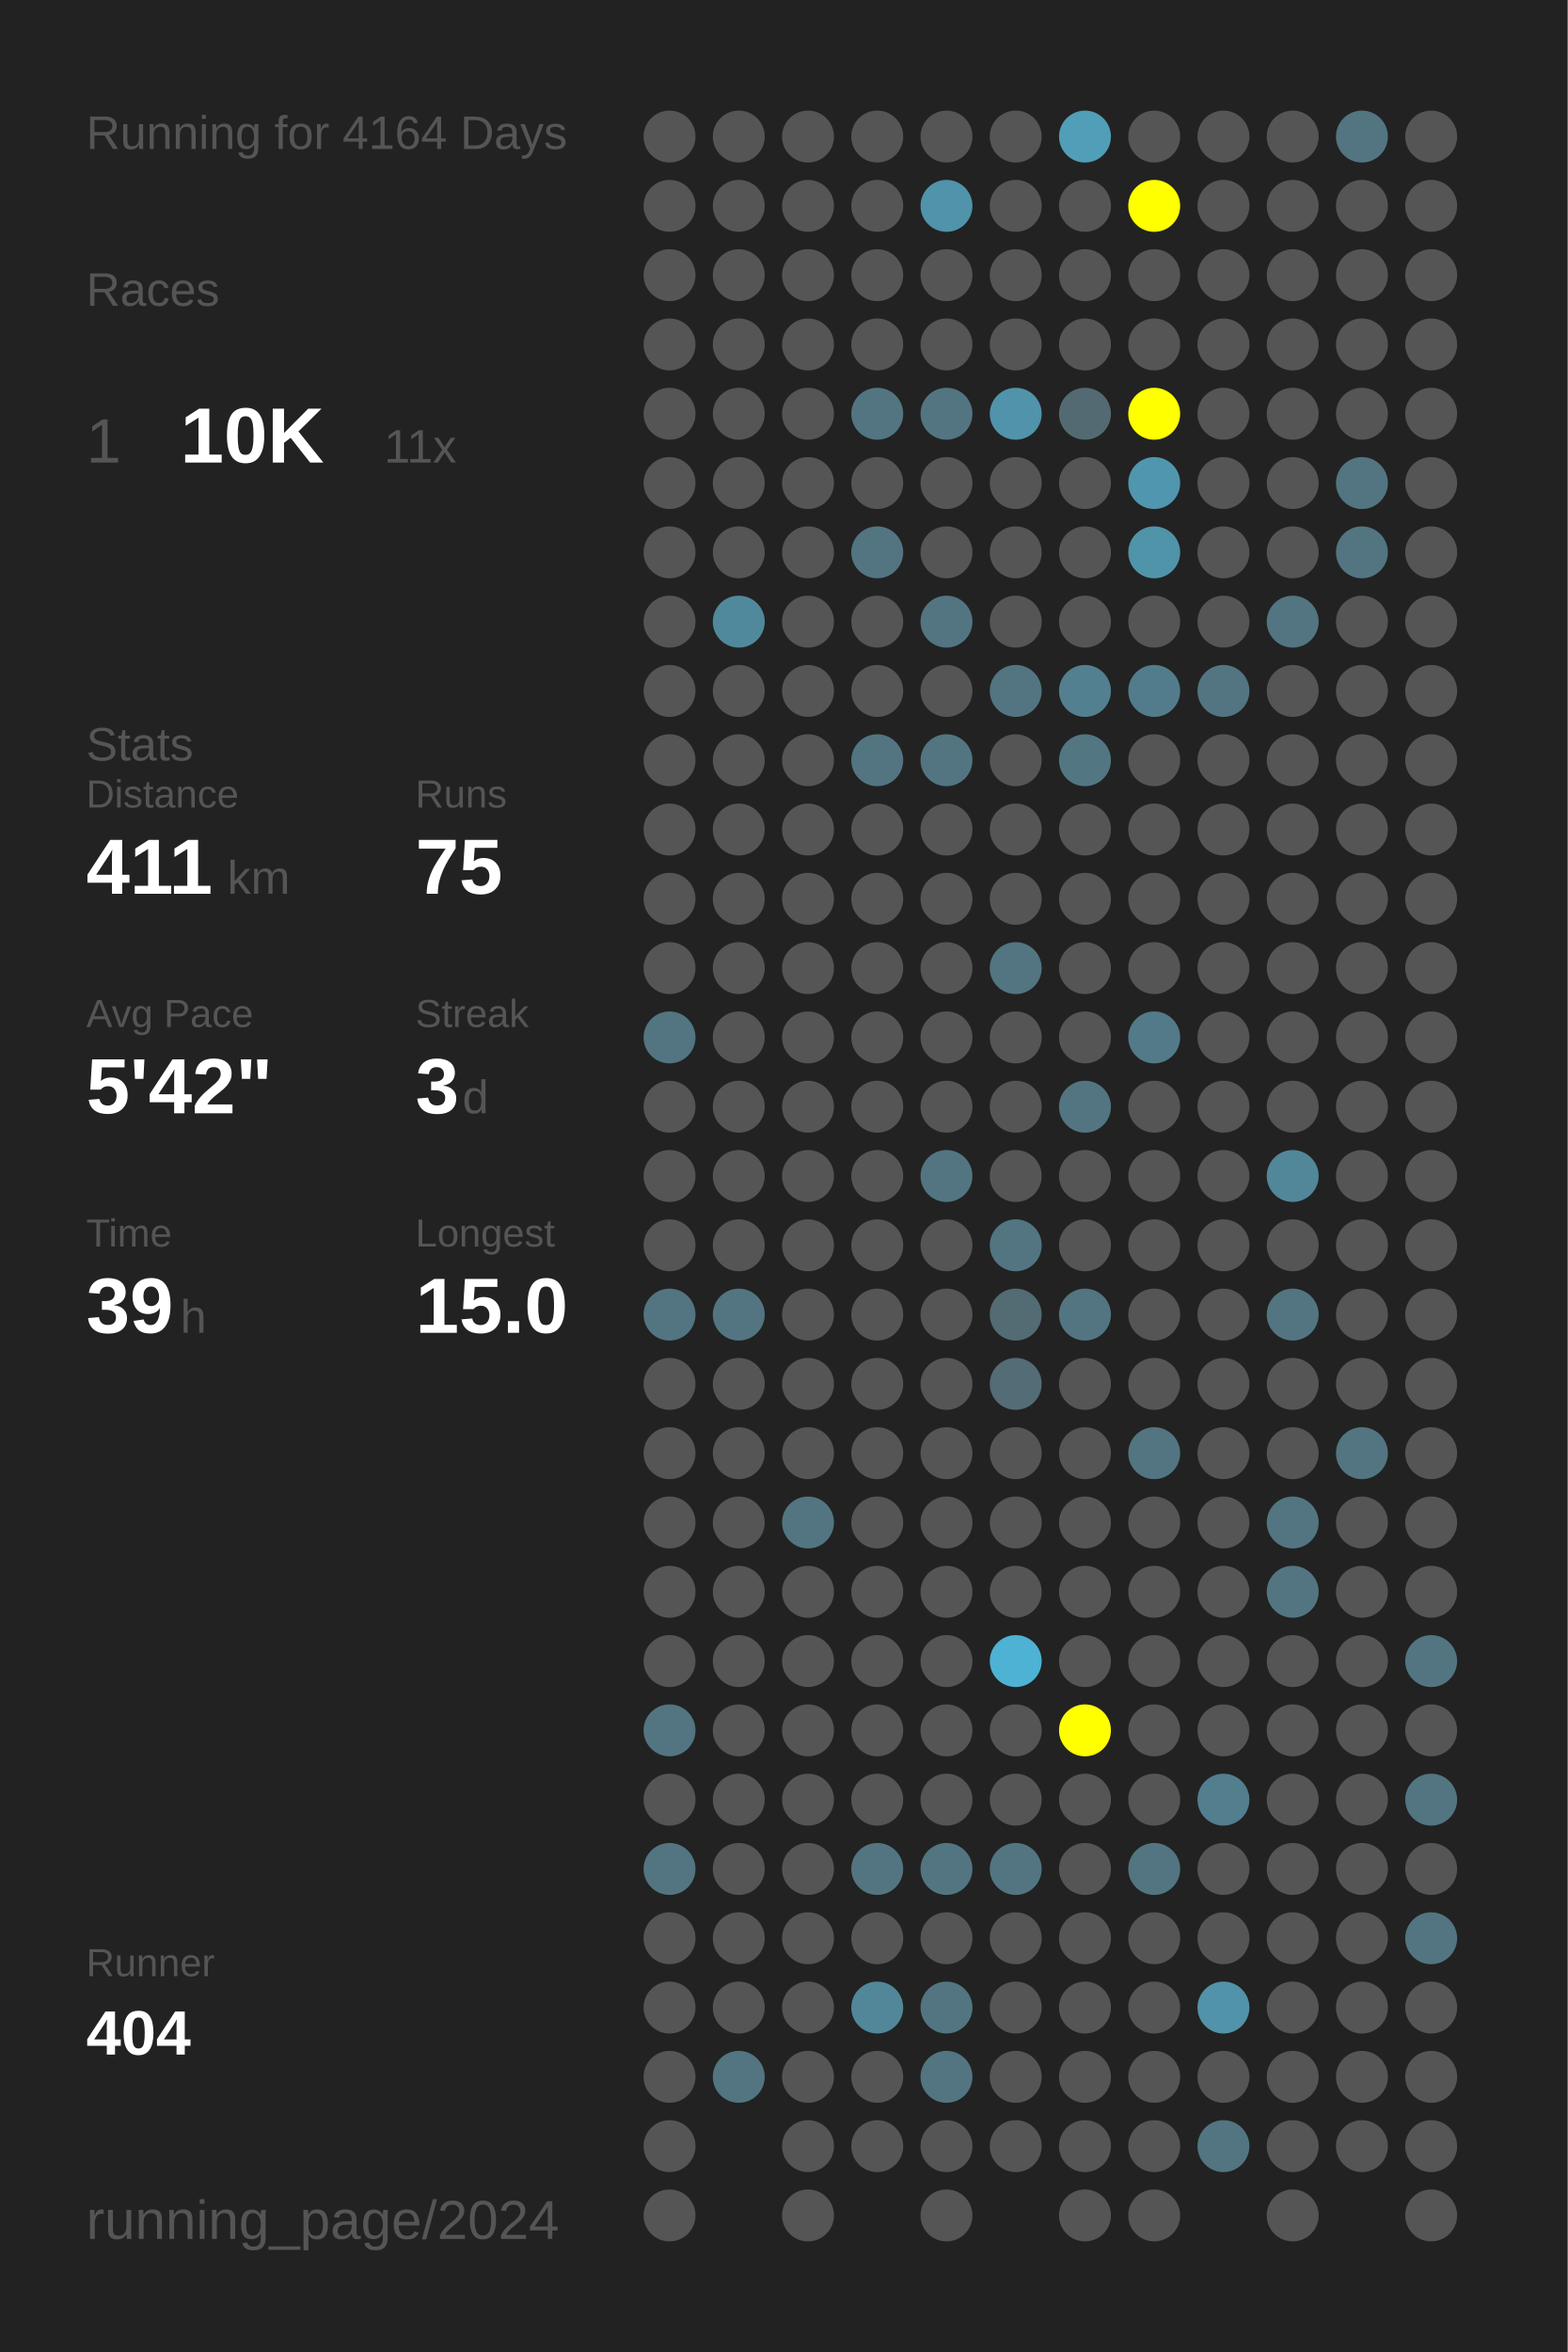
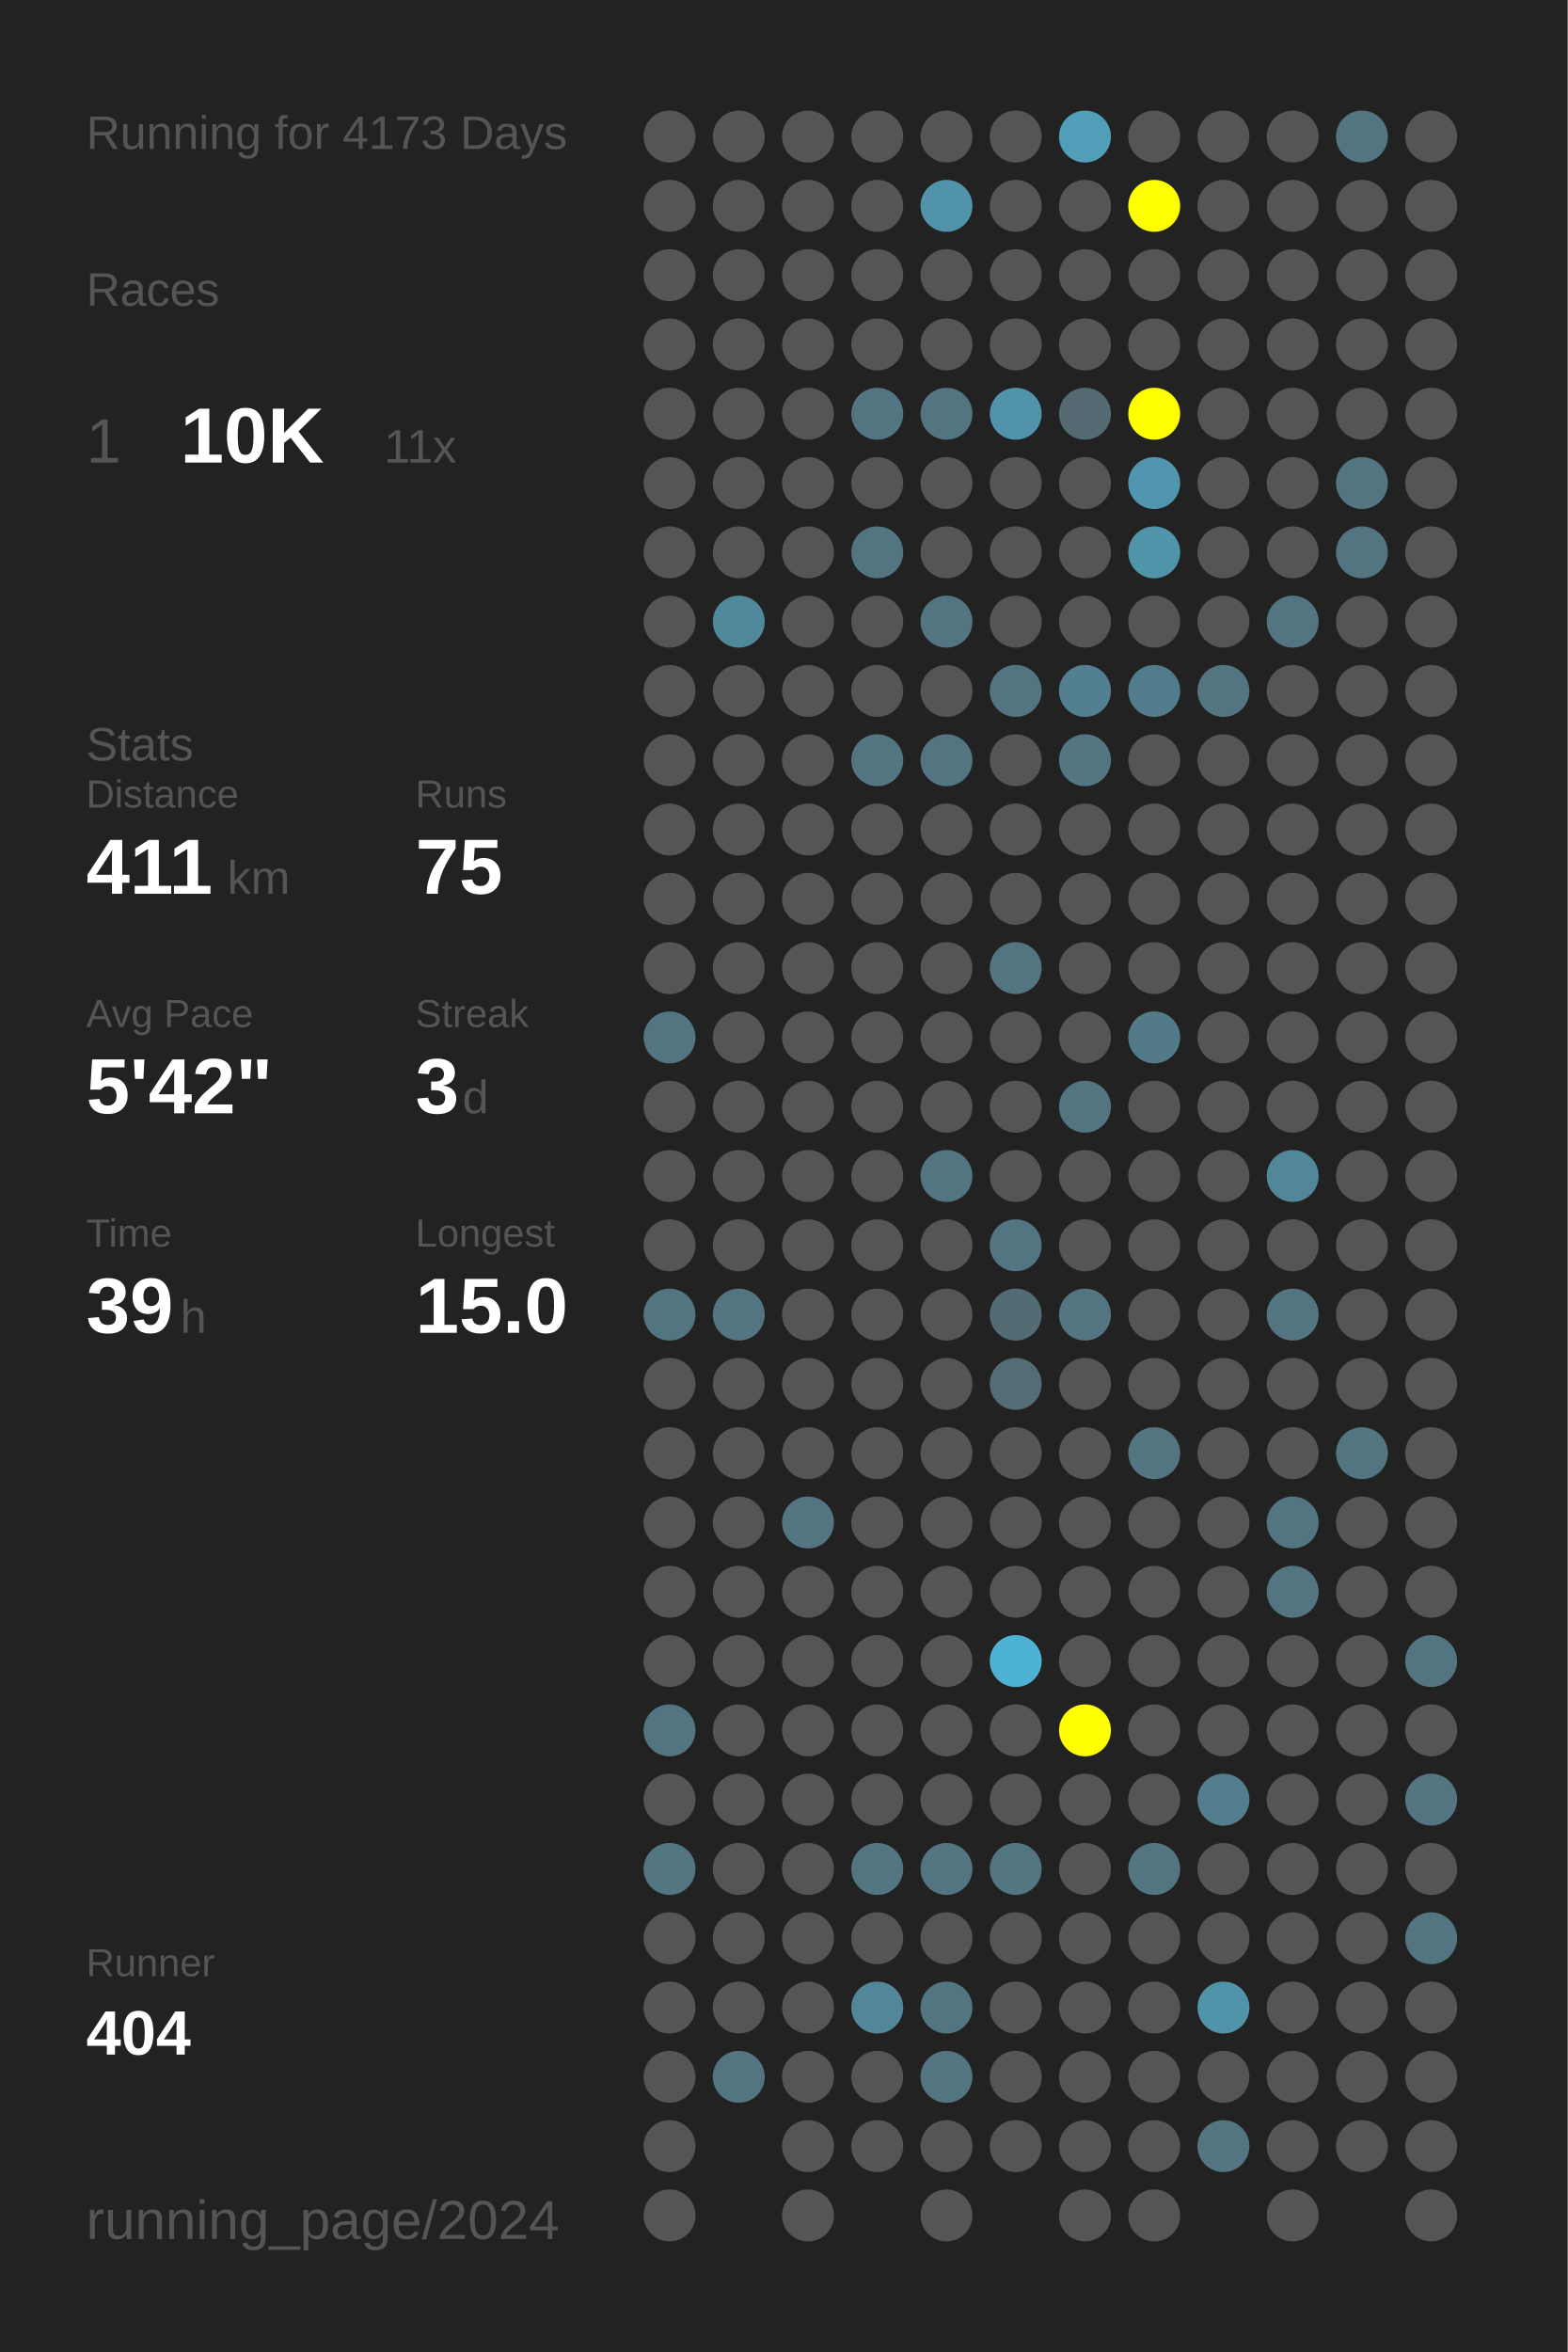
<svg xmlns="http://www.w3.org/2000/svg" baseProfile="full" height="300mm" version="1.1" viewBox="0,0,200,300" width="200mm">
  <defs />
  <rect fill="#222222" height="300" width="200" x="0" y="0" />
-   <text fill="#555555" style="font-size:6px; font-family:Arial;" x="11" y="19">Running for 4164 Days</text>
+   <text fill="#555555" style="font-size:6px; font-family:Arial;" x="11" y="19">Running for 4173 Days</text>
  <text fill="#555555" style="font-size:6px; font-family:Arial;" x="11" y="39">Races</text>
  <text fill="#555555" style="font-size:8px; font-family:Arial;" x="11" y="59">1</text>
  <text fill="#FFFFFF" style="font-size:10px; font-family:Arial; font-weight:bold;" x="23" y="59">10K</text>
  <text fill="#555555" style="font-size:6px; font-family:Arial;" x="49" y="59">11x</text>
  <text fill="#555555" style="font-size:6px; font-family:Arial;" x="11" y="97">Stats</text>
  <text fill="#555555" style="font-size:5px; font-family:Arial;" x="11" y="103">Distance</text>
  <text fill="#FFFFFF" style="font-size:10px; font-family:Arial; font-weight:bold;" x="11" y="114">411</text>
  <text fill="#555555" style="font-size:6px; font-family:Arial;" x="29" y="114">km</text>
  <text fill="#555555" style="font-size:5px; font-family:Arial;" x="53" y="103">Runs</text>
  <text fill="#FFFFFF" style="font-size:10px; font-family:Arial; font-weight:bold;" x="53" y="114">75</text>
  <text fill="#555555" style="font-size:5px; font-family:Arial;" x="11" y="131">Avg Pace</text>
  <text fill="#FFFFFF" style="font-size:10px; font-family:Arial; font-weight:bold;" x="11" y="142">5'42"</text>
  <text fill="#555555" style="font-size:5px; font-family:Arial;" x="53" y="131">Streak</text>
  <text fill="#FFFFFF" style="font-size:10px; font-family:Arial; font-weight:bold;" x="53" y="142">3</text>
  <text fill="#555555" style="font-size:6px; font-family:Arial;" x="59" y="142">d</text>
  <text fill="#555555" style="font-size:5px; font-family:Arial;" x="11" y="159">Time</text>
  <text fill="#FFFFFF" style="font-size:10px; font-family:Arial; font-weight:bold;" x="11" y="170">39</text>
  <text fill="#555555" style="font-size:6px; font-family:Arial;" x="23" y="170">h</text>
  <text fill="#555555" style="font-size:5px; font-family:Arial;" x="53" y="159">Longest</text>
  <text fill="#FFFFFF" style="font-size:10px; font-family:Arial; font-weight:bold;" x="53" y="170">15.0</text>
  <text fill="#555555" style="font-size:5px; font-family:Arial;" x="11" y="252.065">Runner</text>
  <text fill="#FFFFFF" style="font-size:8px; font-family:Arial; font-weight:bold;" x="11" y="262.065">404</text>
  <text fill="#555555" style="font-size:7px; font-family:Arial;" x="11" y="285.581">running_page/2024</text>
  <circle cx="85.417" cy="17.419" fill="#555555" r="3.312" />
  <circle cx="85.417" cy="26.258" fill="#555555" r="3.312" />
  <circle cx="85.417" cy="35.097" fill="#555555" r="3.312" />
  <circle cx="85.417" cy="43.935" fill="#555555" r="3.312" />
  <circle cx="85.417" cy="52.774" fill="#555555" r="3.312" />
  <circle cx="85.417" cy="61.613" fill="#555555" r="3.312" />
  <circle cx="85.417" cy="70.452" fill="#555555" r="3.312" />
  <circle cx="85.417" cy="79.29" fill="#555555" r="3.312" />
  <circle cx="85.417" cy="88.129" fill="#555555" r="3.312" />
  <circle cx="85.417" cy="96.968" fill="#555555" r="3.312" />
  <circle cx="85.417" cy="105.806" fill="#555555" r="3.312" />
  <circle cx="85.417" cy="114.645" fill="#555555" r="3.312" />
  <circle cx="85.417" cy="123.484" fill="#555555" r="3.312" />
  <circle cx="85.417" cy="132.323" fill="#527581" r="3.312" />
  <circle cx="85.417" cy="141.161" fill="#555555" r="3.312" />
  <circle cx="85.417" cy="150" fill="#555555" r="3.312" />
  <circle cx="85.417" cy="158.839" fill="#555555" r="3.312" />
  <circle cx="85.417" cy="167.677" fill="#527581" r="3.312" />
  <circle cx="85.417" cy="176.516" fill="#555555" r="3.312" />
  <circle cx="85.417" cy="185.355" fill="#555555" r="3.312" />
  <circle cx="85.417" cy="194.194" fill="#555555" r="3.312" />
  <circle cx="85.417" cy="203.032" fill="#555555" r="3.312" />
  <circle cx="85.417" cy="211.871" fill="#555555" r="3.312" />
  <circle cx="85.417" cy="220.71" fill="#527581" r="3.312" />
  <circle cx="85.417" cy="229.548" fill="#555555" r="3.312" />
  <circle cx="85.417" cy="238.387" fill="#527581" r="3.312" />
  <circle cx="85.417" cy="247.226" fill="#555555" r="3.312" />
  <circle cx="85.417" cy="256.065" fill="#555555" r="3.312" />
  <circle cx="85.417" cy="264.903" fill="#555555" r="3.312" />
  <circle cx="85.417" cy="273.742" fill="#555555" r="3.312" />
  <circle cx="85.417" cy="282.581" fill="#555555" r="3.312" />
  <circle cx="94.25" cy="17.419" fill="#555555" r="3.312" />
  <circle cx="94.25" cy="26.258" fill="#555555" r="3.312" />
  <circle cx="94.25" cy="35.097" fill="#555555" r="3.312" />
  <circle cx="94.25" cy="43.935" fill="#555555" r="3.312" />
  <circle cx="94.25" cy="52.774" fill="#555555" r="3.312" />
  <circle cx="94.25" cy="61.613" fill="#555555" r="3.312" />
  <circle cx="94.25" cy="70.452" fill="#555555" r="3.312" />
  <circle cx="94.25" cy="79.29" fill="#51899c" r="3.312" />
  <circle cx="94.25" cy="88.129" fill="#555555" r="3.312" />
  <circle cx="94.25" cy="96.968" fill="#555555" r="3.312" />
  <circle cx="94.25" cy="105.806" fill="#555555" r="3.312" />
  <circle cx="94.25" cy="114.645" fill="#555555" r="3.312" />
  <circle cx="94.25" cy="123.484" fill="#555555" r="3.312" />
  <circle cx="94.25" cy="132.323" fill="#555555" r="3.312" />
  <circle cx="94.25" cy="141.161" fill="#555555" r="3.312" />
  <circle cx="94.25" cy="150" fill="#555555" r="3.312" />
  <circle cx="94.25" cy="158.839" fill="#555555" r="3.312" />
  <circle cx="94.25" cy="167.677" fill="#527581" r="3.312" />
  <circle cx="94.25" cy="176.516" fill="#555555" r="3.312" />
  <circle cx="94.25" cy="185.355" fill="#555555" r="3.312" />
  <circle cx="94.25" cy="194.194" fill="#555555" r="3.312" />
  <circle cx="94.25" cy="203.032" fill="#555555" r="3.312" />
  <circle cx="94.25" cy="211.871" fill="#555555" r="3.312" />
  <circle cx="94.25" cy="220.71" fill="#555555" r="3.312" />
  <circle cx="94.25" cy="229.548" fill="#555555" r="3.312" />
  <circle cx="94.25" cy="238.387" fill="#555555" r="3.312" />
  <circle cx="94.25" cy="247.226" fill="#555555" r="3.312" />
  <circle cx="94.25" cy="256.065" fill="#555555" r="3.312" />
  <circle cx="94.25" cy="264.903" fill="#527581" r="3.312" />
  <circle cx="103.083" cy="17.419" fill="#555555" r="3.312" />
  <circle cx="103.083" cy="26.258" fill="#555555" r="3.312" />
  <circle cx="103.083" cy="35.097" fill="#555555" r="3.312" />
  <circle cx="103.083" cy="43.935" fill="#555555" r="3.312" />
  <circle cx="103.083" cy="52.774" fill="#555555" r="3.312" />
  <circle cx="103.083" cy="61.613" fill="#555555" r="3.312" />
  <circle cx="103.083" cy="70.452" fill="#555555" r="3.312" />
  <circle cx="103.083" cy="79.29" fill="#555555" r="3.312" />
  <circle cx="103.083" cy="88.129" fill="#555555" r="3.312" />
  <circle cx="103.083" cy="96.968" fill="#555555" r="3.312" />
  <circle cx="103.083" cy="105.806" fill="#555555" r="3.312" />
  <circle cx="103.083" cy="114.645" fill="#555555" r="3.312" />
  <circle cx="103.083" cy="123.484" fill="#555555" r="3.312" />
  <circle cx="103.083" cy="132.323" fill="#555555" r="3.312" />
  <circle cx="103.083" cy="141.161" fill="#555555" r="3.312" />
  <circle cx="103.083" cy="150" fill="#555555" r="3.312" />
  <circle cx="103.083" cy="158.839" fill="#555555" r="3.312" />
  <circle cx="103.083" cy="167.677" fill="#555555" r="3.312" />
  <circle cx="103.083" cy="176.516" fill="#555555" r="3.312" />
  <circle cx="103.083" cy="185.355" fill="#555555" r="3.312" />
  <circle cx="103.083" cy="194.194" fill="#527581" r="3.312" />
  <circle cx="103.083" cy="203.032" fill="#555555" r="3.312" />
  <circle cx="103.083" cy="211.871" fill="#555555" r="3.312" />
  <circle cx="103.083" cy="220.71" fill="#555555" r="3.312" />
  <circle cx="103.083" cy="229.548" fill="#555555" r="3.312" />
  <circle cx="103.083" cy="238.387" fill="#555555" r="3.312" />
  <circle cx="103.083" cy="247.226" fill="#555555" r="3.312" />
  <circle cx="103.083" cy="256.065" fill="#555555" r="3.312" />
  <circle cx="103.083" cy="264.903" fill="#555555" r="3.312" />
  <circle cx="103.083" cy="273.742" fill="#555555" r="3.312" />
  <circle cx="103.083" cy="282.581" fill="#555555" r="3.312" />
  <circle cx="111.917" cy="17.419" fill="#555555" r="3.312" />
  <circle cx="111.917" cy="26.258" fill="#555555" r="3.312" />
  <circle cx="111.917" cy="35.097" fill="#555555" r="3.312" />
  <circle cx="111.917" cy="43.935" fill="#555555" r="3.312" />
  <circle cx="111.917" cy="52.774" fill="#527581" r="3.312" />
  <circle cx="111.917" cy="61.613" fill="#555555" r="3.312" />
  <circle cx="111.917" cy="70.452" fill="#527581" r="3.312" />
  <circle cx="111.917" cy="79.29" fill="#555555" r="3.312" />
  <circle cx="111.917" cy="88.129" fill="#555555" r="3.312" />
  <circle cx="111.917" cy="96.968" fill="#527581" r="3.312" />
  <circle cx="111.917" cy="105.806" fill="#555555" r="3.312" />
  <circle cx="111.917" cy="114.645" fill="#555555" r="3.312" />
  <circle cx="111.917" cy="123.484" fill="#555555" r="3.312" />
  <circle cx="111.917" cy="132.323" fill="#555555" r="3.312" />
  <circle cx="111.917" cy="141.161" fill="#555555" r="3.312" />
  <circle cx="111.917" cy="150" fill="#555555" r="3.312" />
  <circle cx="111.917" cy="158.839" fill="#555555" r="3.312" />
  <circle cx="111.917" cy="167.677" fill="#555555" r="3.312" />
  <circle cx="111.917" cy="176.516" fill="#555555" r="3.312" />
  <circle cx="111.917" cy="185.355" fill="#555555" r="3.312" />
  <circle cx="111.917" cy="194.194" fill="#555555" r="3.312" />
  <circle cx="111.917" cy="203.032" fill="#555555" r="3.312" />
  <circle cx="111.917" cy="211.871" fill="#555555" r="3.312" />
  <circle cx="111.917" cy="220.71" fill="#555555" r="3.312" />
  <circle cx="111.917" cy="229.548" fill="#555555" r="3.312" />
  <circle cx="111.917" cy="238.387" fill="#527581" r="3.312" />
  <circle cx="111.917" cy="247.226" fill="#555555" r="3.312" />
  <circle cx="111.917" cy="256.065" fill="#518799" r="3.312" />
  <circle cx="111.917" cy="264.903" fill="#555555" r="3.312" />
  <circle cx="111.917" cy="273.742" fill="#555555" r="3.312" />
  <circle cx="120.75" cy="17.419" fill="#555555" r="3.312" />
  <circle cx="120.75" cy="26.258" fill="#5093aa" r="3.312" />
  <circle cx="120.75" cy="35.097" fill="#555555" r="3.312" />
  <circle cx="120.75" cy="43.935" fill="#555555" r="3.312" />
  <circle cx="120.75" cy="52.774" fill="#527581" r="3.312" />
  <circle cx="120.75" cy="61.613" fill="#555555" r="3.312" />
  <circle cx="120.75" cy="70.452" fill="#555555" r="3.312" />
  <circle cx="120.75" cy="79.29" fill="#527581" r="3.312" />
  <circle cx="120.75" cy="88.129" fill="#555555" r="3.312" />
  <circle cx="120.75" cy="96.968" fill="#527581" r="3.312" />
  <circle cx="120.75" cy="105.806" fill="#555555" r="3.312" />
  <circle cx="120.75" cy="114.645" fill="#555555" r="3.312" />
  <circle cx="120.75" cy="123.484" fill="#555555" r="3.312" />
  <circle cx="120.75" cy="132.323" fill="#555555" r="3.312" />
  <circle cx="120.75" cy="141.161" fill="#555555" r="3.312" />
  <circle cx="120.75" cy="150" fill="#527581" r="3.312" />
  <circle cx="120.75" cy="158.839" fill="#555555" r="3.312" />
  <circle cx="120.75" cy="167.677" fill="#555555" r="3.312" />
  <circle cx="120.75" cy="176.516" fill="#555555" r="3.312" />
  <circle cx="120.75" cy="185.355" fill="#555555" r="3.312" />
  <circle cx="120.75" cy="194.194" fill="#555555" r="3.312" />
  <circle cx="120.75" cy="203.032" fill="#555555" r="3.312" />
  <circle cx="120.75" cy="211.871" fill="#555555" r="3.312" />
  <circle cx="120.75" cy="220.71" fill="#555555" r="3.312" />
  <circle cx="120.75" cy="229.548" fill="#555555" r="3.312" />
  <circle cx="120.75" cy="238.387" fill="#527581" r="3.312" />
  <circle cx="120.75" cy="247.226" fill="#555555" r="3.312" />
  <circle cx="120.75" cy="256.065" fill="#527581" r="3.312" />
  <circle cx="120.75" cy="264.903" fill="#527581" r="3.312" />
  <circle cx="120.75" cy="273.742" fill="#555555" r="3.312" />
  <circle cx="120.75" cy="282.581" fill="#555555" r="3.312" />
  <circle cx="129.583" cy="17.419" fill="#555555" r="3.312" />
  <circle cx="129.583" cy="26.258" fill="#555555" r="3.312" />
  <circle cx="129.583" cy="35.097" fill="#555555" r="3.312" />
  <circle cx="129.583" cy="43.935" fill="#555555" r="3.312" />
  <circle cx="129.583" cy="52.774" fill="#5093aa" r="3.312" />
  <circle cx="129.583" cy="61.613" fill="#555555" r="3.312" />
  <circle cx="129.583" cy="70.452" fill="#555555" r="3.312" />
  <circle cx="129.583" cy="79.29" fill="#555555" r="3.312" />
  <circle cx="129.583" cy="88.129" fill="#527581" r="3.312" />
  <circle cx="129.583" cy="96.968" fill="#555555" r="3.312" />
  <circle cx="129.583" cy="105.806" fill="#555555" r="3.312" />
  <circle cx="129.583" cy="114.645" fill="#555555" r="3.312" />
  <circle cx="129.583" cy="123.484" fill="#527581" r="3.312" />
  <circle cx="129.583" cy="132.323" fill="#555555" r="3.312" />
  <circle cx="129.583" cy="141.161" fill="#555555" r="3.312" />
  <circle cx="129.583" cy="150" fill="#555555" r="3.312" />
  <circle cx="129.583" cy="158.839" fill="#527581" r="3.312" />
  <circle cx="129.583" cy="167.677" fill="#536b73" r="3.312" />
  <circle cx="129.583" cy="176.516" fill="#536c75" r="3.312" />
  <circle cx="129.583" cy="185.355" fill="#555555" r="3.312" />
  <circle cx="129.583" cy="194.194" fill="#555555" r="3.312" />
  <circle cx="129.583" cy="203.032" fill="#555555" r="3.312" />
  <circle cx="129.583" cy="211.871" fill="#4eb2d4" r="3.312" />
  <circle cx="129.583" cy="220.71" fill="#555555" r="3.312" />
  <circle cx="129.583" cy="229.548" fill="#555555" r="3.312" />
  <circle cx="129.583" cy="238.387" fill="#527581" r="3.312" />
  <circle cx="129.583" cy="247.226" fill="#555555" r="3.312" />
  <circle cx="129.583" cy="256.065" fill="#555555" r="3.312" />
  <circle cx="129.583" cy="264.903" fill="#555555" r="3.312" />
  <circle cx="129.583" cy="273.742" fill="#555555" r="3.312" />
  <circle cx="138.417" cy="17.419" fill="#509eb8" r="3.312" />
  <circle cx="138.417" cy="26.258" fill="#555555" r="3.312" />
  <circle cx="138.417" cy="35.097" fill="#555555" r="3.312" />
  <circle cx="138.417" cy="43.935" fill="#555555" r="3.312" />
  <circle cx="138.417" cy="52.774" fill="#536a72" r="3.312" />
  <circle cx="138.417" cy="61.613" fill="#555555" r="3.312" />
  <circle cx="138.417" cy="70.452" fill="#555555" r="3.312" />
  <circle cx="138.417" cy="79.29" fill="#555555" r="3.312" />
  <circle cx="138.417" cy="88.129" fill="#528090" r="3.312" />
  <circle cx="138.417" cy="96.968" fill="#527682" r="3.312" />
  <circle cx="138.417" cy="105.806" fill="#555555" r="3.312" />
  <circle cx="138.417" cy="114.645" fill="#555555" r="3.312" />
  <circle cx="138.417" cy="123.484" fill="#555555" r="3.312" />
  <circle cx="138.417" cy="132.323" fill="#555555" r="3.312" />
  <circle cx="138.417" cy="141.161" fill="#527581" r="3.312" />
  <circle cx="138.417" cy="150" fill="#555555" r="3.312" />
  <circle cx="138.417" cy="158.839" fill="#555555" r="3.312" />
  <circle cx="138.417" cy="167.677" fill="#527581" r="3.312" />
  <circle cx="138.417" cy="176.516" fill="#555555" r="3.312" />
  <circle cx="138.417" cy="185.355" fill="#555555" r="3.312" />
  <circle cx="138.417" cy="194.194" fill="#555555" r="3.312" />
  <circle cx="138.417" cy="203.032" fill="#555555" r="3.312" />
  <circle cx="138.417" cy="211.871" fill="#555555" r="3.312" />
  <circle cx="138.417" cy="220.71" fill="#FFFF00" r="3.312" />
  <circle cx="138.417" cy="229.548" fill="#555555" r="3.312" />
  <circle cx="138.417" cy="238.387" fill="#555555" r="3.312" />
  <circle cx="138.417" cy="247.226" fill="#555555" r="3.312" />
  <circle cx="138.417" cy="256.065" fill="#555555" r="3.312" />
  <circle cx="138.417" cy="264.903" fill="#555555" r="3.312" />
  <circle cx="138.417" cy="273.742" fill="#555555" r="3.312" />
  <circle cx="138.417" cy="282.581" fill="#555555" r="3.312" />
  <circle cx="147.25" cy="17.419" fill="#555555" r="3.312" />
  <circle cx="147.25" cy="26.258" fill="#FFFF00" r="3.312" />
  <circle cx="147.25" cy="35.097" fill="#555555" r="3.312" />
  <circle cx="147.25" cy="43.935" fill="#555555" r="3.312" />
  <circle cx="147.25" cy="52.774" fill="#FFFF00" r="3.312" />
  <circle cx="147.25" cy="61.613" fill="#5096ae" r="3.312" />
  <circle cx="147.25" cy="70.452" fill="#5094aa" r="3.312" />
  <circle cx="147.25" cy="79.29" fill="#555555" r="3.312" />
  <circle cx="147.25" cy="88.129" fill="#527c8b" r="3.312" />
  <circle cx="147.25" cy="96.968" fill="#555555" r="3.312" />
  <circle cx="147.25" cy="105.806" fill="#555555" r="3.312" />
  <circle cx="147.25" cy="114.645" fill="#555555" r="3.312" />
  <circle cx="147.25" cy="123.484" fill="#555555" r="3.312" />
  <circle cx="147.25" cy="132.323" fill="#527a88" r="3.312" />
  <circle cx="147.25" cy="141.161" fill="#555555" r="3.312" />
  <circle cx="147.25" cy="150" fill="#555555" r="3.312" />
  <circle cx="147.25" cy="158.839" fill="#555555" r="3.312" />
  <circle cx="147.25" cy="167.677" fill="#555555" r="3.312" />
  <circle cx="147.25" cy="176.516" fill="#555555" r="3.312" />
  <circle cx="147.25" cy="185.355" fill="#527581" r="3.312" />
  <circle cx="147.25" cy="194.194" fill="#555555" r="3.312" />
  <circle cx="147.25" cy="203.032" fill="#555555" r="3.312" />
  <circle cx="147.25" cy="211.871" fill="#555555" r="3.312" />
  <circle cx="147.25" cy="220.71" fill="#555555" r="3.312" />
  <circle cx="147.25" cy="229.548" fill="#555555" r="3.312" />
  <circle cx="147.25" cy="238.387" fill="#527581" r="3.312" />
  <circle cx="147.25" cy="247.226" fill="#555555" r="3.312" />
  <circle cx="147.25" cy="256.065" fill="#555555" r="3.312" />
  <circle cx="147.25" cy="264.903" fill="#555555" r="3.312" />
  <circle cx="147.25" cy="273.742" fill="#555555" r="3.312" />
  <circle cx="147.25" cy="282.581" fill="#555555" r="3.312" />
  <circle cx="156.083" cy="17.419" fill="#555555" r="3.312" />
  <circle cx="156.083" cy="26.258" fill="#555555" r="3.312" />
  <circle cx="156.083" cy="35.097" fill="#555555" r="3.312" />
  <circle cx="156.083" cy="43.935" fill="#555555" r="3.312" />
  <circle cx="156.083" cy="52.774" fill="#555555" r="3.312" />
  <circle cx="156.083" cy="61.613" fill="#555555" r="3.312" />
  <circle cx="156.083" cy="70.452" fill="#555555" r="3.312" />
  <circle cx="156.083" cy="79.29" fill="#555555" r="3.312" />
  <circle cx="156.083" cy="88.129" fill="#527581" r="3.312" />
  <circle cx="156.083" cy="96.968" fill="#555555" r="3.312" />
  <circle cx="156.083" cy="105.806" fill="#555555" r="3.312" />
  <circle cx="156.083" cy="114.645" fill="#555555" r="3.312" />
  <circle cx="156.083" cy="123.484" fill="#555555" r="3.312" />
  <circle cx="156.083" cy="132.323" fill="#555555" r="3.312" />
  <circle cx="156.083" cy="141.161" fill="#555555" r="3.312" />
  <circle cx="156.083" cy="150" fill="#555555" r="3.312" />
  <circle cx="156.083" cy="158.839" fill="#555555" r="3.312" />
  <circle cx="156.083" cy="167.677" fill="#555555" r="3.312" />
  <circle cx="156.083" cy="176.516" fill="#555555" r="3.312" />
  <circle cx="156.083" cy="185.355" fill="#555555" r="3.312" />
  <circle cx="156.083" cy="194.194" fill="#555555" r="3.312" />
  <circle cx="156.083" cy="203.032" fill="#555555" r="3.312" />
  <circle cx="156.083" cy="211.871" fill="#555555" r="3.312" />
  <circle cx="156.083" cy="220.71" fill="#555555" r="3.312" />
  <circle cx="156.083" cy="229.548" fill="#527e8d" r="3.312" />
  <circle cx="156.083" cy="238.387" fill="#555555" r="3.312" />
  <circle cx="156.083" cy="247.226" fill="#555555" r="3.312" />
  <circle cx="156.083" cy="256.065" fill="#5193a9" r="3.312" />
  <circle cx="156.083" cy="264.903" fill="#555555" r="3.312" />
  <circle cx="156.083" cy="273.742" fill="#527581" r="3.312" />
  <circle cx="164.917" cy="17.419" fill="#555555" r="3.312" />
  <circle cx="164.917" cy="26.258" fill="#555555" r="3.312" />
  <circle cx="164.917" cy="35.097" fill="#555555" r="3.312" />
  <circle cx="164.917" cy="43.935" fill="#555555" r="3.312" />
  <circle cx="164.917" cy="52.774" fill="#555555" r="3.312" />
  <circle cx="164.917" cy="61.613" fill="#555555" r="3.312" />
  <circle cx="164.917" cy="70.452" fill="#555555" r="3.312" />
  <circle cx="164.917" cy="79.29" fill="#527581" r="3.312" />
  <circle cx="164.917" cy="88.129" fill="#555555" r="3.312" />
  <circle cx="164.917" cy="96.968" fill="#555555" r="3.312" />
  <circle cx="164.917" cy="105.806" fill="#555555" r="3.312" />
  <circle cx="164.917" cy="114.645" fill="#555555" r="3.312" />
  <circle cx="164.917" cy="123.484" fill="#555555" r="3.312" />
  <circle cx="164.917" cy="132.323" fill="#555555" r="3.312" />
  <circle cx="164.917" cy="141.161" fill="#555555" r="3.312" />
  <circle cx="164.917" cy="150" fill="#518799" r="3.312" />
  <circle cx="164.917" cy="158.839" fill="#555555" r="3.312" />
  <circle cx="164.917" cy="167.677" fill="#527581" r="3.312" />
  <circle cx="164.917" cy="176.516" fill="#555555" r="3.312" />
  <circle cx="164.917" cy="185.355" fill="#555555" r="3.312" />
  <circle cx="164.917" cy="194.194" fill="#527581" r="3.312" />
  <circle cx="164.917" cy="203.032" fill="#527581" r="3.312" />
  <circle cx="164.917" cy="211.871" fill="#555555" r="3.312" />
  <circle cx="164.917" cy="220.71" fill="#555555" r="3.312" />
  <circle cx="164.917" cy="229.548" fill="#555555" r="3.312" />
  <circle cx="164.917" cy="238.387" fill="#555555" r="3.312" />
  <circle cx="164.917" cy="247.226" fill="#555555" r="3.312" />
  <circle cx="164.917" cy="256.065" fill="#555555" r="3.312" />
  <circle cx="164.917" cy="264.903" fill="#555555" r="3.312" />
  <circle cx="164.917" cy="273.742" fill="#555555" r="3.312" />
  <circle cx="164.917" cy="282.581" fill="#555555" r="3.312" />
  <circle cx="173.75" cy="17.419" fill="#527581" r="3.312" />
  <circle cx="173.75" cy="26.258" fill="#555555" r="3.312" />
  <circle cx="173.75" cy="35.097" fill="#555555" r="3.312" />
  <circle cx="173.75" cy="43.935" fill="#555555" r="3.312" />
  <circle cx="173.75" cy="52.774" fill="#555555" r="3.312" />
  <circle cx="173.75" cy="61.613" fill="#527581" r="3.312" />
  <circle cx="173.75" cy="70.452" fill="#527581" r="3.312" />
  <circle cx="173.75" cy="79.29" fill="#555555" r="3.312" />
  <circle cx="173.75" cy="88.129" fill="#555555" r="3.312" />
  <circle cx="173.75" cy="96.968" fill="#555555" r="3.312" />
  <circle cx="173.75" cy="105.806" fill="#555555" r="3.312" />
  <circle cx="173.75" cy="114.645" fill="#555555" r="3.312" />
  <circle cx="173.75" cy="123.484" fill="#555555" r="3.312" />
  <circle cx="173.75" cy="132.323" fill="#555555" r="3.312" />
  <circle cx="173.75" cy="141.161" fill="#555555" r="3.312" />
  <circle cx="173.75" cy="150" fill="#555555" r="3.312" />
  <circle cx="173.75" cy="158.839" fill="#555555" r="3.312" />
  <circle cx="173.75" cy="167.677" fill="#555555" r="3.312" />
  <circle cx="173.75" cy="176.516" fill="#555555" r="3.312" />
  <circle cx="173.75" cy="185.355" fill="#527581" r="3.312" />
  <circle cx="173.75" cy="194.194" fill="#555555" r="3.312" />
  <circle cx="173.75" cy="203.032" fill="#555555" r="3.312" />
  <circle cx="173.75" cy="211.871" fill="#555555" r="3.312" />
  <circle cx="173.75" cy="220.71" fill="#555555" r="3.312" />
  <circle cx="173.75" cy="229.548" fill="#555555" r="3.312" />
  <circle cx="173.75" cy="238.387" fill="#555555" r="3.312" />
  <circle cx="173.75" cy="247.226" fill="#555555" r="3.312" />
  <circle cx="173.75" cy="256.065" fill="#555555" r="3.312" />
  <circle cx="173.75" cy="264.903" fill="#555555" r="3.312" />
  <circle cx="173.75" cy="273.742" fill="#555555" r="3.312" />
  <circle cx="182.583" cy="17.419" fill="#555555" r="3.312" />
  <circle cx="182.583" cy="26.258" fill="#555555" r="3.312" />
  <circle cx="182.583" cy="35.097" fill="#555555" r="3.312" />
  <circle cx="182.583" cy="43.935" fill="#555555" r="3.312" />
  <circle cx="182.583" cy="52.774" fill="#555555" r="3.312" />
  <circle cx="182.583" cy="61.613" fill="#555555" r="3.312" />
  <circle cx="182.583" cy="70.452" fill="#555555" r="3.312" />
  <circle cx="182.583" cy="79.29" fill="#555555" r="3.312" />
  <circle cx="182.583" cy="88.129" fill="#555555" r="3.312" />
  <circle cx="182.583" cy="96.968" fill="#555555" r="3.312" />
  <circle cx="182.583" cy="105.806" fill="#555555" r="3.312" />
  <circle cx="182.583" cy="114.645" fill="#555555" r="3.312" />
  <circle cx="182.583" cy="123.484" fill="#555555" r="3.312" />
  <circle cx="182.583" cy="132.323" fill="#555555" r="3.312" />
  <circle cx="182.583" cy="141.161" fill="#555555" r="3.312" />
  <circle cx="182.583" cy="150" fill="#555555" r="3.312" />
  <circle cx="182.583" cy="158.839" fill="#555555" r="3.312" />
  <circle cx="182.583" cy="167.677" fill="#555555" r="3.312" />
  <circle cx="182.583" cy="176.516" fill="#555555" r="3.312" />
  <circle cx="182.583" cy="185.355" fill="#555555" r="3.312" />
  <circle cx="182.583" cy="194.194" fill="#555555" r="3.312" />
  <circle cx="182.583" cy="203.032" fill="#555555" r="3.312" />
  <circle cx="182.583" cy="211.871" fill="#527581" r="3.312" />
  <circle cx="182.583" cy="220.71" fill="#555555" r="3.312" />
  <circle cx="182.583" cy="229.548" fill="#527581" r="3.312" />
  <circle cx="182.583" cy="238.387" fill="#555555" r="3.312" />
  <circle cx="182.583" cy="247.226" fill="#527581" r="3.312" />
  <circle cx="182.583" cy="256.065" fill="#555555" r="3.312" />
  <circle cx="182.583" cy="264.903" fill="#555555" r="3.312" />
  <circle cx="182.583" cy="273.742" fill="#555555" r="3.312" />
  <circle cx="182.583" cy="282.581" fill="#555555" r="3.312" />
</svg>
